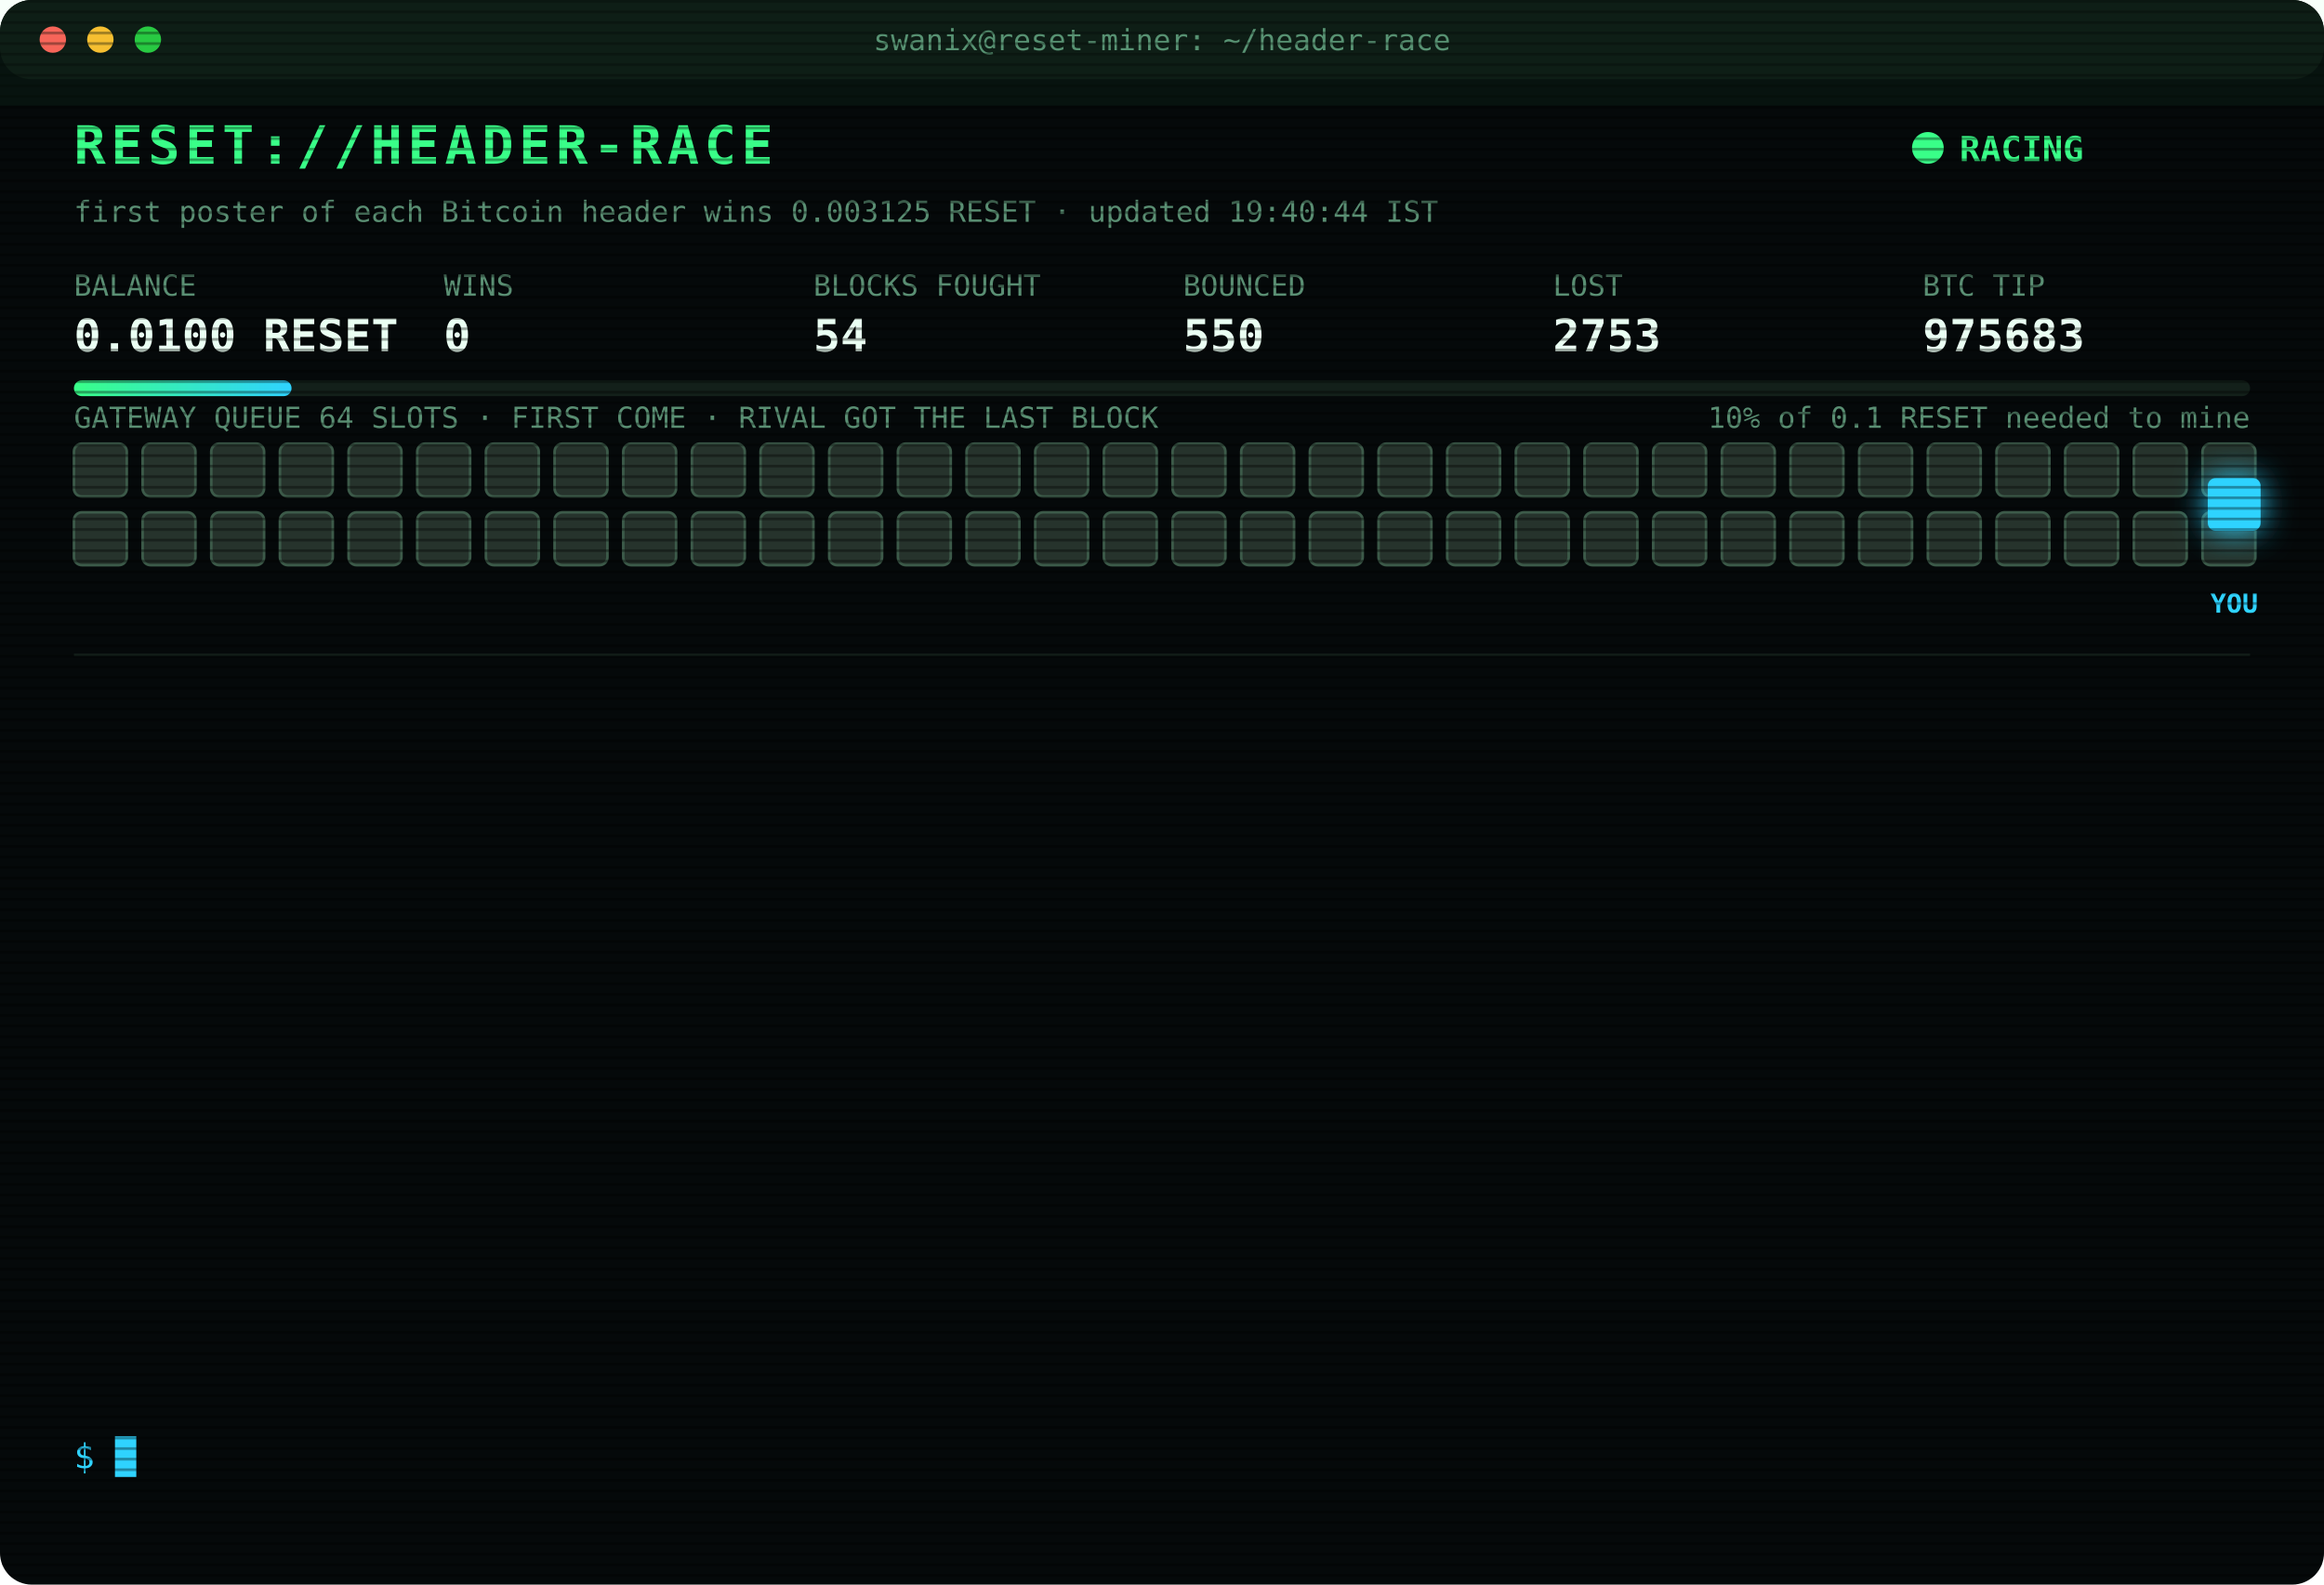
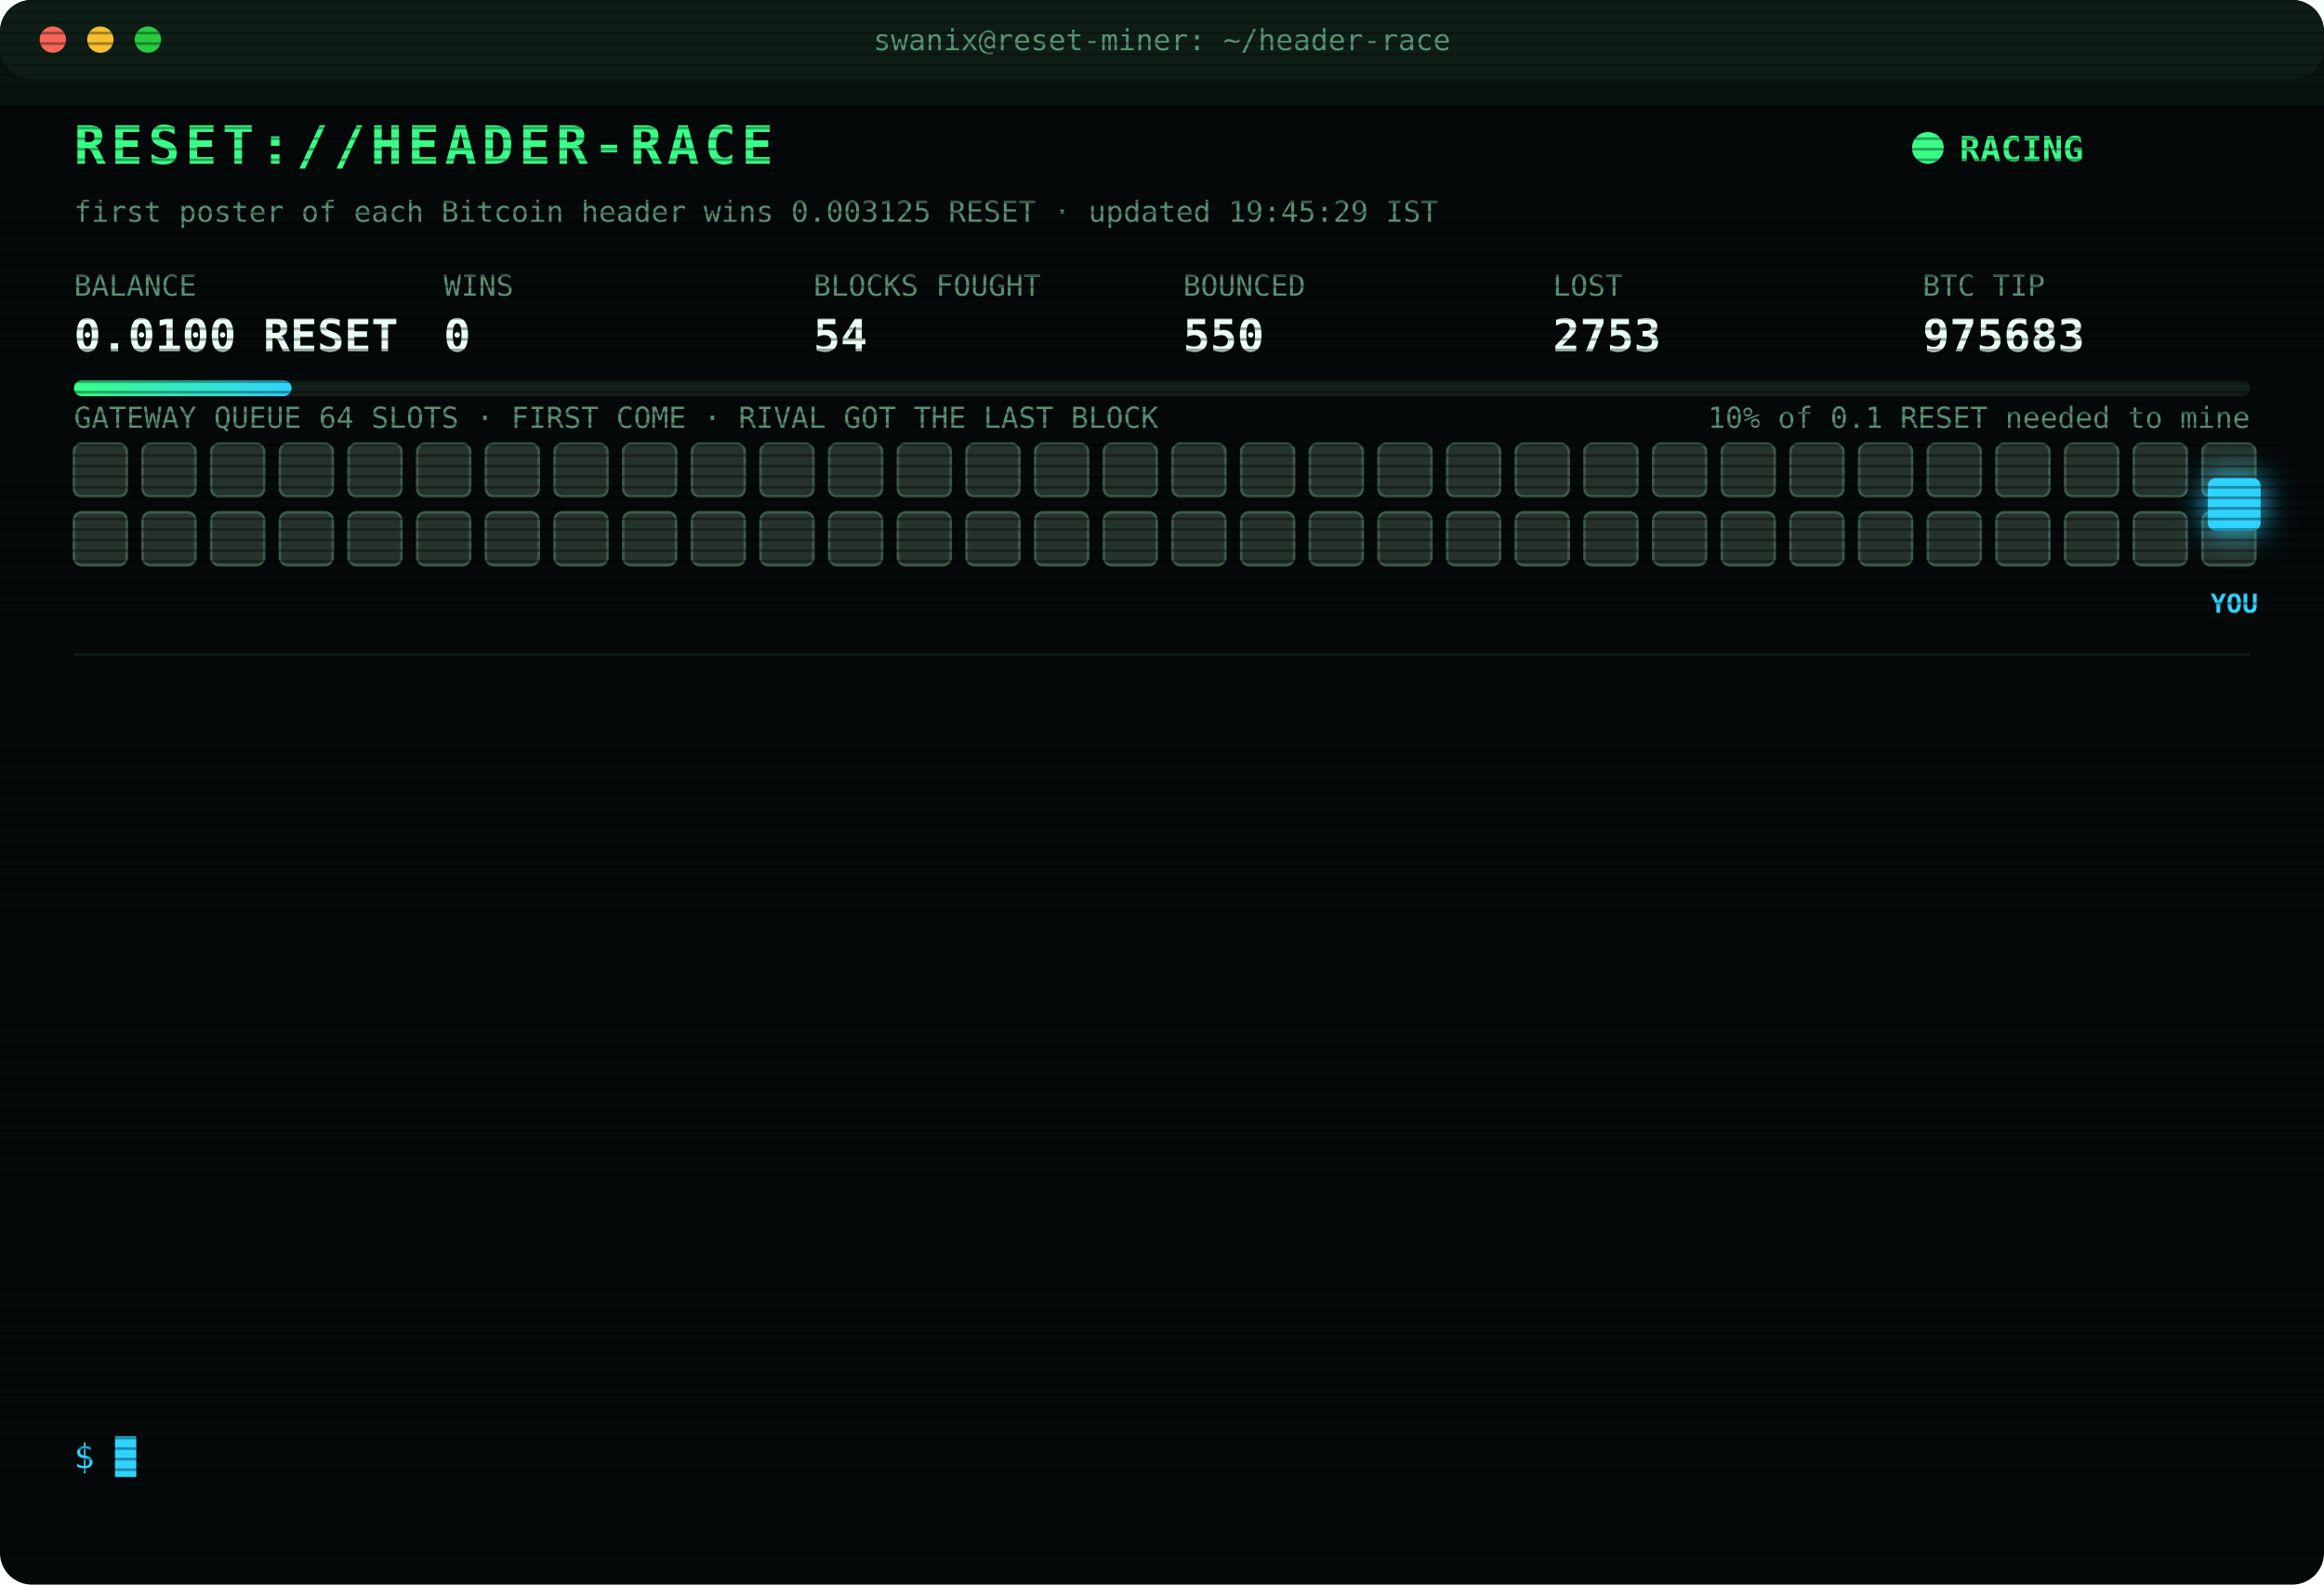
<svg xmlns="http://www.w3.org/2000/svg" width="880" height="600" viewBox="0 0 880 600" font-family="ui-monospace,SFMono-Regular,Menlo,Consolas,monospace">
  <style>
text{font-size:13px;fill:#7CFFB2}
.title{font-size:20px;font-weight:700;fill:#39FF88;letter-spacing:2px;animation:glitch 3s infinite steps(1)}
.sub{fill:#2fd3ff}.k{fill:#5a8f73;font-size:11px}.v{font-size:17px;font-weight:700;fill:#eafff3}
.ts{fill:#3f6b56}.boot{fill:#2fd3ff}.dim{fill:#5a8f73}.bad{fill:#ff4d6d}.warn{fill:#ffd23f}.mag{fill:#ff5cf0}.win{fill:#39FF88;font-weight:700}
.tag{font-size:10px;fill:#2fd3ff;font-weight:700}
.rival{fill:#26332c;stroke:#3c5a49;animation:jam 1.2s infinite alternate}
.idle{fill:#141c18;stroke:#22302a;animation:breathe 4s infinite}
.me{fill:#2fd3ff;filter:drop-shadow(0 0 6px #2fd3ff)}
.hover{animation:nudge 1.1s infinite ease-in-out}.bounce{animation:kick 1.4s infinite}
.ln{opacity:0;animation:in .4s forwards}
.cur{animation:blink 1s infinite steps(1)}
.scan{animation:scan 6s infinite linear}
.led{animation:blink 1.4s infinite}
@keyframes in{from{opacity:0;transform:translateX(-6px)}to{opacity:1;transform:none}}
@keyframes blink{50%{opacity:0}}
@keyframes jam{to{fill:#33463b}}
@keyframes breathe{50%{opacity:.4}}
@keyframes nudge{50%{transform:translateX(-10px)}}
@keyframes kick{0%,100%{transform:none}30%{transform:translateX(-14px)}55%{transform:translateX(10px) translateY(-6px)}}
@keyframes glitch{0%,92%{transform:none}93%{transform:translateX(2px);fill:#ff4d6d}95%{transform:translateX(-2px);fill:#2fd3ff}97%{transform:none}}
@keyframes scan{from{transform:translateY(-40px)}to{transform:translateY(600px)}}
</style>
  <defs>
    <pattern id="sl" width="4" height="4" patternUnits="userSpaceOnUse">
      <rect width="4" height="1" fill="#000" opacity=".35" />
    </pattern>
    <linearGradient id="bar">
      <stop offset="0" stop-color="#39FF88" />
      <stop offset="1" stop-color="#2fd3ff" />
    </linearGradient>
  </defs>
  <rect width="880" height="600" rx="12" fill="#05090a" />
  <rect width="880" height="30" rx="12" fill="#0d1512" />
  <circle cx="20" cy="15" r="5" fill="#ff5f57" />
  <circle cx="38" cy="15" r="5" fill="#febc2e" />
  <circle cx="56" cy="15" r="5" fill="#28c840" />
  <text x="440" y="19" text-anchor="middle" class="k">swanix@reset-miner: ~/header-race</text>
  <text x="28" y="62" class="title">RESET://HEADER-RACE</text>
  <circle class="led" cx="730" cy="56" r="6" fill="#39FF88" />
  <text x="742" y="61" class="win">RACING</text>
-   <text x="28" y="84" class="k">first poster of each Bitcoin header wins 0.003125 RESET · updated 19:40:44 IST</text>
+   <text x="28" y="84" class="k">first poster of each Bitcoin header wins 0.003125 RESET · updated 19:45:29 IST</text>
  <text x="28" y="112" class="k">BALANCE</text>
  <text x="28" y="133" class="v">0.0100 RESET</text>
  <text x="168" y="112" class="k">WINS</text>
  <text x="168" y="133" class="v">0</text>
  <text x="308" y="112" class="k">BLOCKS FOUGHT</text>
  <text x="308" y="133" class="v">54</text>
  <text x="448" y="112" class="k">BOUNCED</text>
  <text x="448" y="133" class="v">550</text>
  <text x="588" y="112" class="k">LOST</text>
  <text x="588" y="133" class="v">2753</text>
  <text x="728" y="112" class="k">BTC TIP</text>
  <text x="728" y="133" class="v">975683</text>
  <rect x="28" y="144" width="824" height="6" rx="3" fill="#13201a" />
  <rect x="28" y="144" width="82.4" height="6" rx="3" fill="url(#bar)" />
  <text x="852" y="162" text-anchor="end" class="k">10% of 0.1 RESET needed to mine</text>
  <text x="28" y="162" class="k">GATEWAY QUEUE 64 SLOTS · FIRST COME · RIVAL GOT THE LAST BLOCK</text>
  <rect class="rival" x="28" y="168" width="20" height="20" rx="3" style="animation-delay:0.00s" />
  <rect class="rival" x="54" y="168" width="20" height="20" rx="3" style="animation-delay:0.05s" />
  <rect class="rival" x="80" y="168" width="20" height="20" rx="3" style="animation-delay:0.10s" />
  <rect class="rival" x="106" y="168" width="20" height="20" rx="3" style="animation-delay:0.15s" />
  <rect class="rival" x="132" y="168" width="20" height="20" rx="3" style="animation-delay:0.20s" />
  <rect class="rival" x="158" y="168" width="20" height="20" rx="3" style="animation-delay:0.25s" />
  <rect class="rival" x="184" y="168" width="20" height="20" rx="3" style="animation-delay:0.30s" />
  <rect class="rival" x="210" y="168" width="20" height="20" rx="3" style="animation-delay:0.35s" />
  <rect class="rival" x="236" y="168" width="20" height="20" rx="3" style="animation-delay:0.40s" />
  <rect class="rival" x="262" y="168" width="20" height="20" rx="3" style="animation-delay:0.45s" />
  <rect class="rival" x="288" y="168" width="20" height="20" rx="3" style="animation-delay:0.50s" />
  <rect class="rival" x="314" y="168" width="20" height="20" rx="3" style="animation-delay:0.55s" />
  <rect class="rival" x="340" y="168" width="20" height="20" rx="3" style="animation-delay:0.60s" />
  <rect class="rival" x="366" y="168" width="20" height="20" rx="3" style="animation-delay:0.65s" />
  <rect class="rival" x="392" y="168" width="20" height="20" rx="3" style="animation-delay:0.70s" />
  <rect class="rival" x="418" y="168" width="20" height="20" rx="3" style="animation-delay:0.75s" />
  <rect class="rival" x="444" y="168" width="20" height="20" rx="3" style="animation-delay:0.80s" />
  <rect class="rival" x="470" y="168" width="20" height="20" rx="3" style="animation-delay:0.85s" />
  <rect class="rival" x="496" y="168" width="20" height="20" rx="3" style="animation-delay:0.90s" />
  <rect class="rival" x="522" y="168" width="20" height="20" rx="3" style="animation-delay:0.95s" />
  <rect class="rival" x="548" y="168" width="20" height="20" rx="3" style="animation-delay:1.00s" />
  <rect class="rival" x="574" y="168" width="20" height="20" rx="3" style="animation-delay:1.05s" />
  <rect class="rival" x="600" y="168" width="20" height="20" rx="3" style="animation-delay:1.10s" />
  <rect class="rival" x="626" y="168" width="20" height="20" rx="3" style="animation-delay:1.15s" />
  <rect class="rival" x="652" y="168" width="20" height="20" rx="3" style="animation-delay:1.20s" />
  <rect class="rival" x="678" y="168" width="20" height="20" rx="3" style="animation-delay:1.25s" />
  <rect class="rival" x="704" y="168" width="20" height="20" rx="3" style="animation-delay:1.30s" />
  <rect class="rival" x="730" y="168" width="20" height="20" rx="3" style="animation-delay:1.35s" />
  <rect class="rival" x="756" y="168" width="20" height="20" rx="3" style="animation-delay:1.40s" />
  <rect class="rival" x="782" y="168" width="20" height="20" rx="3" style="animation-delay:1.45s" />
  <rect class="rival" x="808" y="168" width="20" height="20" rx="3" style="animation-delay:1.50s" />
  <rect class="rival" x="834" y="168" width="20" height="20" rx="3" style="animation-delay:1.55s" />
  <rect class="rival" x="28" y="194" width="20" height="20" rx="3" style="animation-delay:1.60s" />
  <rect class="rival" x="54" y="194" width="20" height="20" rx="3" style="animation-delay:1.65s" />
  <rect class="rival" x="80" y="194" width="20" height="20" rx="3" style="animation-delay:1.70s" />
  <rect class="rival" x="106" y="194" width="20" height="20" rx="3" style="animation-delay:1.75s" />
  <rect class="rival" x="132" y="194" width="20" height="20" rx="3" style="animation-delay:1.80s" />
  <rect class="rival" x="158" y="194" width="20" height="20" rx="3" style="animation-delay:1.85s" />
  <rect class="rival" x="184" y="194" width="20" height="20" rx="3" style="animation-delay:1.90s" />
  <rect class="rival" x="210" y="194" width="20" height="20" rx="3" style="animation-delay:1.95s" />
  <rect class="rival" x="236" y="194" width="20" height="20" rx="3" style="animation-delay:2.00s" />
  <rect class="rival" x="262" y="194" width="20" height="20" rx="3" style="animation-delay:2.05s" />
  <rect class="rival" x="288" y="194" width="20" height="20" rx="3" style="animation-delay:2.10s" />
  <rect class="rival" x="314" y="194" width="20" height="20" rx="3" style="animation-delay:2.15s" />
  <rect class="rival" x="340" y="194" width="20" height="20" rx="3" style="animation-delay:2.20s" />
  <rect class="rival" x="366" y="194" width="20" height="20" rx="3" style="animation-delay:2.25s" />
  <rect class="rival" x="392" y="194" width="20" height="20" rx="3" style="animation-delay:2.30s" />
  <rect class="rival" x="418" y="194" width="20" height="20" rx="3" style="animation-delay:2.35s" />
  <rect class="rival" x="444" y="194" width="20" height="20" rx="3" style="animation-delay:2.40s" />
  <rect class="rival" x="470" y="194" width="20" height="20" rx="3" style="animation-delay:2.45s" />
  <rect class="rival" x="496" y="194" width="20" height="20" rx="3" style="animation-delay:2.50s" />
  <rect class="rival" x="522" y="194" width="20" height="20" rx="3" style="animation-delay:2.55s" />
  <rect class="rival" x="548" y="194" width="20" height="20" rx="3" style="animation-delay:2.60s" />
  <rect class="rival" x="574" y="194" width="20" height="20" rx="3" style="animation-delay:2.65s" />
  <rect class="rival" x="600" y="194" width="20" height="20" rx="3" style="animation-delay:2.70s" />
  <rect class="rival" x="626" y="194" width="20" height="20" rx="3" style="animation-delay:2.75s" />
  <rect class="rival" x="652" y="194" width="20" height="20" rx="3" style="animation-delay:2.80s" />
  <rect class="rival" x="678" y="194" width="20" height="20" rx="3" style="animation-delay:2.85s" />
  <rect class="rival" x="704" y="194" width="20" height="20" rx="3" style="animation-delay:2.90s" />
  <rect class="rival" x="730" y="194" width="20" height="20" rx="3" style="animation-delay:2.95s" />
  <rect class="rival" x="756" y="194" width="20" height="20" rx="3" style="animation-delay:3.00s" />
  <rect class="rival" x="782" y="194" width="20" height="20" rx="3" style="animation-delay:3.05s" />
  <rect class="rival" x="808" y="194" width="20" height="20" rx="3" style="animation-delay:3.10s" />
  <rect class="rival" x="834" y="194" width="20" height="20" rx="3" style="animation-delay:3.15s" />
  <g class="hover">
    <rect class="me" x="836" y="181" width="20" height="20" rx="3" />
    <text class="tag" x="846" y="232" text-anchor="middle">YOU</text>
  </g>
  <line x1="28" x2="852" y1="248" y2="248" stroke="#13201a" />
  <g class="ln" style="animation-delay:0.40s">
    <text x="28" y="270" class="ts">17:55:26</text>
    <text x="104" y="270" class="dim">[STINT END] calls 747 · wins 0</text>
  </g>
  <g class="ln" style="animation-delay:0.65s">
    <text x="28" y="292" class="ts">18:00:26</text>
    <text x="104" y="292" class="boot">[BOOT] racer v3 online · 3 feeds · stint 340m</text>
  </g>
  <g class="ln" style="animation-delay:0.90s">
    <text x="28" y="314" class="ts">18:14:03</text>
    <text x="104" y="314" class="bad">[LOST] #975672 taken by a rival miner</text>
  </g>
  <g class="ln" style="animation-delay:1.15s">
    <text x="28" y="336" class="ts">18:42:18</text>
    <text x="104" y="336" class="bad">[LOST] #975674 taken by a rival miner</text>
  </g>
  <g class="ln" style="animation-delay:1.40s">
    <text x="28" y="358" class="ts">18:42:45</text>
    <text x="104" y="358" class="bad">[LOST] #975675 taken by a rival miner</text>
  </g>
  <g class="ln" style="animation-delay:1.65s">
    <text x="28" y="380" class="ts">18:45:49</text>
    <text x="104" y="380" class="bad">[LOST] #975676 taken by a rival miner</text>
  </g>
  <g class="ln" style="animation-delay:1.90s">
    <text x="28" y="402" class="ts">18:52:39</text>
    <text x="104" y="402" class="bad">[LOST] #975677 taken by a rival miner</text>
  </g>
  <g class="ln" style="animation-delay:2.15s">
    <text x="28" y="424" class="ts">18:53:58</text>
    <text x="104" y="424" class="bad">[LOST] #975678 taken by a rival miner</text>
  </g>
  <g class="ln" style="animation-delay:2.40s">
    <text x="28" y="446" class="ts">18:58:53</text>
    <text x="104" y="446" class="bad">[LOST] #975679 taken by a rival miner</text>
  </g>
  <g class="ln" style="animation-delay:2.65s">
    <text x="28" y="468" class="ts">19:18:13</text>
    <text x="104" y="468" class="bad">[LOST] #975680 taken by a rival miner</text>
  </g>
  <g class="ln" style="animation-delay:2.90s">
    <text x="28" y="490" class="ts">19:28:19</text>
    <text x="104" y="490" class="bad">[LOST] #975681 taken by a rival miner</text>
  </g>
  <g class="ln" style="animation-delay:3.15s">
    <text x="28" y="512" class="ts">19:34:39</text>
    <text x="104" y="512" class="bad">[LOST] #975682 taken by a rival miner</text>
  </g>
  <g class="ln" style="animation-delay:3.40s">
    <text x="28" y="534" class="ts">19:40:44</text>
    <text x="104" y="534" class="bad">[LOST] #975683 taken by a rival miner</text>
  </g>
  <text x="28" y="556" class="sub">$ <tspan class="cur">█</tspan>
  </text>
  <rect width="880" height="600" rx="12" fill="url(#sl)" pointer-events="none" />
  <rect class="scan" width="880" height="40" fill="#39FF88" opacity=".04" />
</svg>
